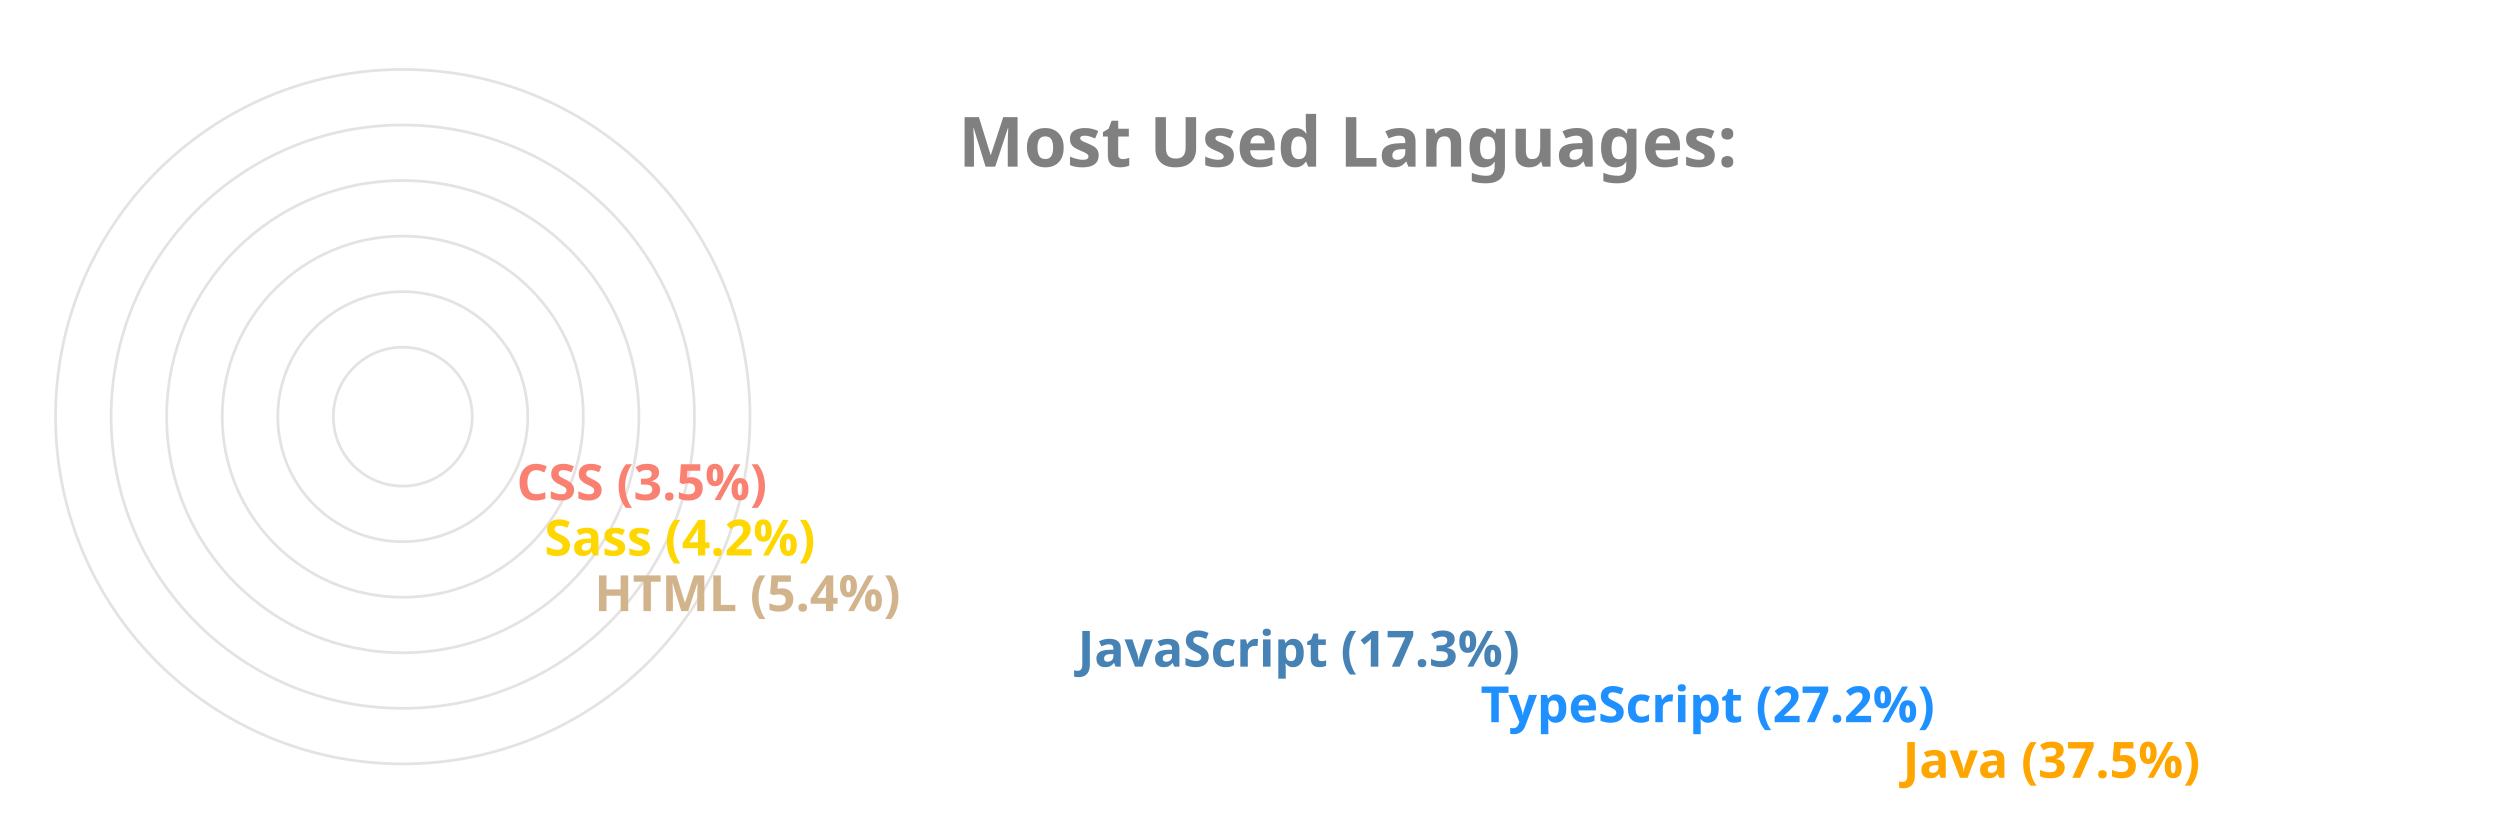
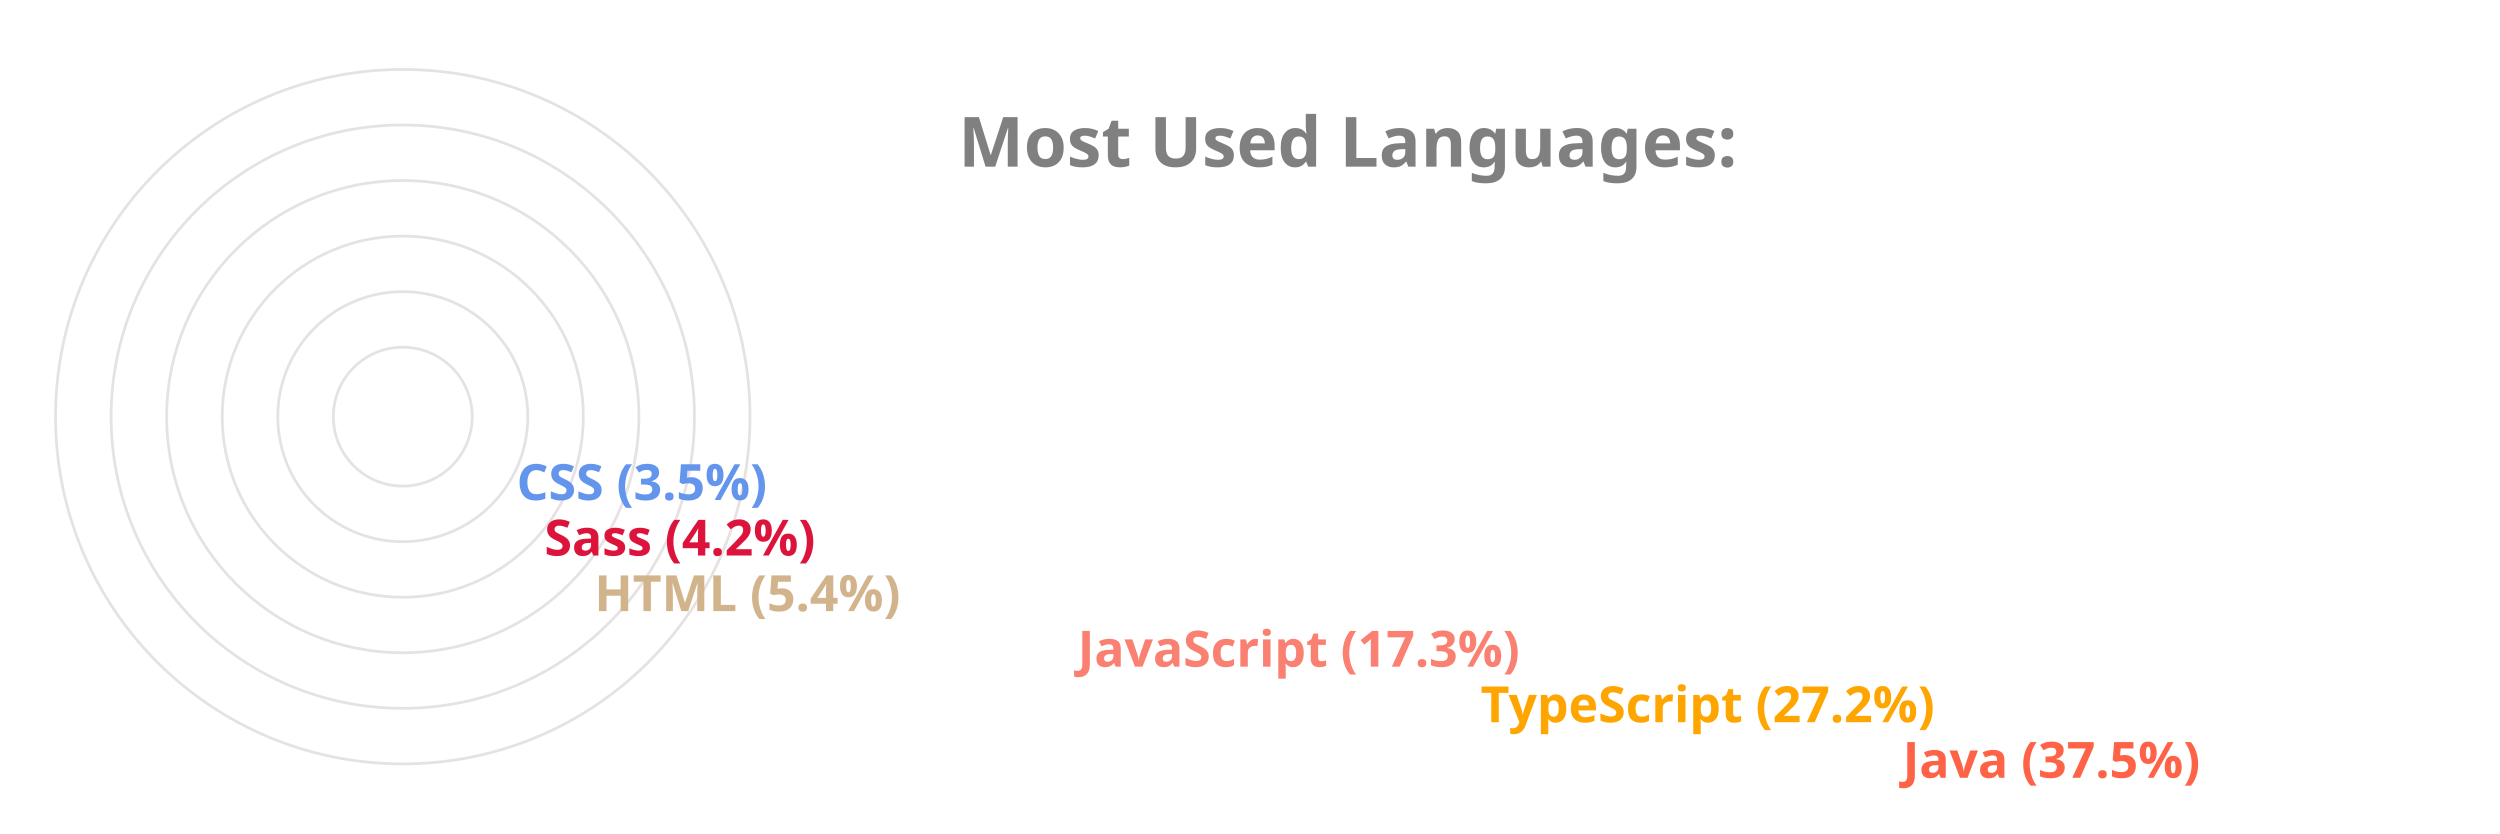
<svg xmlns="http://www.w3.org/2000/svg" viewBox="0 0 650 300" height="200px" width="600px">
  <style>
		.label {
			font: bold 25px sans-serif;
			color: #404040;
			-webkit-text-stroke: 1px white;
	  	}
		.name {
			font: bold 18px sans-serif;
			color: #404040;
	  	}

		.line {
			stroke-dasharray: 1000;
			stroke-dashoffset: 1000;
			animation: dash 3.5s ease-in-out forwards;	
			animation-iteration-count: infinite;
			animation-direction: alternate-reverse;
		}

		.path {
			stroke-dasharray: 1000;
			stroke-dashoffset: 1000;
			animation: dash 3.5s ease-in-out forwards;	
			animation-iteration-count: infinite;
			animation-direction: alternate-reverse;
		}
		  
		@keyframes dash {
			to {
				stroke-dashoffset: 0;
			}
		}

	</style>
  <g stroke="#E6E2E1" fill="none" stroke-width="1">
    <circle cx="20" cy="150" r="125" />
    <circle cx="20" cy="150" r="105" />
    <circle cx="20" cy="150" r="85" />
    <circle cx="20" cy="150" r="65" />
    <circle cx="20" cy="150" r="45" />
    <circle cx="20" cy="150" r="25" />
  </g>
  <g fill="none" stroke-width="20" class="line">
-     <line x2="550" y2="275" x1="20" y1="275" stroke="Orange" />
-     <line x2="398" y2="255" x1="20" y1="255" stroke="DodgerBlue" />
-     <line x2="253" y2="235" x1="20" y1="235" stroke="SteelBlue" />
+     <line x2="550" y2="275" x1="20" y1="275" stroke="Tomato" />
+     <line x2="398" y2="255" x1="20" y1="255" stroke="Orange" />
+     <line x2="253" y2="235" x1="20" y1="235" stroke="Salmon" />
    <line x2="79" y2="215" x1="20" y1="215" stroke="Tan" />
-     <line x2="61" y2="195" x1="20" y1="195" stroke="Gold" />
-     <line x2="51" y2="175" x1="20" y1="175" stroke="Salmon" />
+     <line x2="61" y2="195" x1="20" y1="195" stroke="Crimson" />
+     <line x2="51" y2="175" x1="20" y1="175" stroke="CornflowerBlue" />
  </g>
  <g fill="none" stroke-width="20" stroke-linecap="round" class="path">
-     <path d="M 20 275 A 125 125 45 0 1 -78 73" stroke="Orange" />
-     <path d="M 20 255 A 105 105 45 0 1 -73 102" stroke="DodgerBlue" />
-     <path d="M 20 235 A 85 85 45 0 1 -61 125" stroke="SteelBlue" />
+     <path d="M 20 275 A 125 125 45 0 1 -78 73" stroke="Tomato" />
+     <path d="M 20 255 A 105 105 45 0 1 -73 102" stroke="Orange" />
+     <path d="M 20 235 A 85 85 45 0 1 -61 125" stroke="Salmon" />
    <path d="M 20 215 A 65 65 45 0 1 -44 144" stroke="Tan" />
-     <path d="M 20 195 A 45 45 45 0 1 -24 146" stroke="Gold" />
-     <path d="M 20 175 A 25 25 45 0 1 -4 148" stroke="Salmon" />
+     <path d="M 20 195 A 45 45 45 0 1 -24 146" stroke="Crimson" />
+     <path d="M 20 175 A 25 25 45 0 1 -4 148" stroke="CornflowerBlue" />
  </g>
  <g class="name">
-     <text x="560" y="280" fill="Orange">Java (37.5%)</text>
-     <text x="408" y="260" fill="DodgerBlue">TypeScript (27.2%)</text>
-     <text x="263" y="240" fill="SteelBlue">JavaScript (17.3%)</text>
+     <text x="560" y="280" fill="Tomato">Java (37.5%)</text>
+     <text x="408" y="260" fill="Orange">TypeScript (27.2%)</text>
+     <text x="263" y="240" fill="Salmon">JavaScript (17.3%)</text>
    <text x="89" y="220" fill="Tan">HTML (5.4%)</text>
-     <text x="71" y="200" fill="Gold">Sass (4.2%)</text>
-     <text x="61" y="180" fill="Salmon">CSS (3.5%)</text>
+     <text x="71" y="200" fill="Crimson">Sass (4.2%)</text>
+     <text x="61" y="180" fill="CornflowerBlue">CSS (3.5%)</text>
  </g>
  <g class="label">
    <text x="220" y="60" fill="grey">Most Used Languages:</text>
  </g>
</svg>
